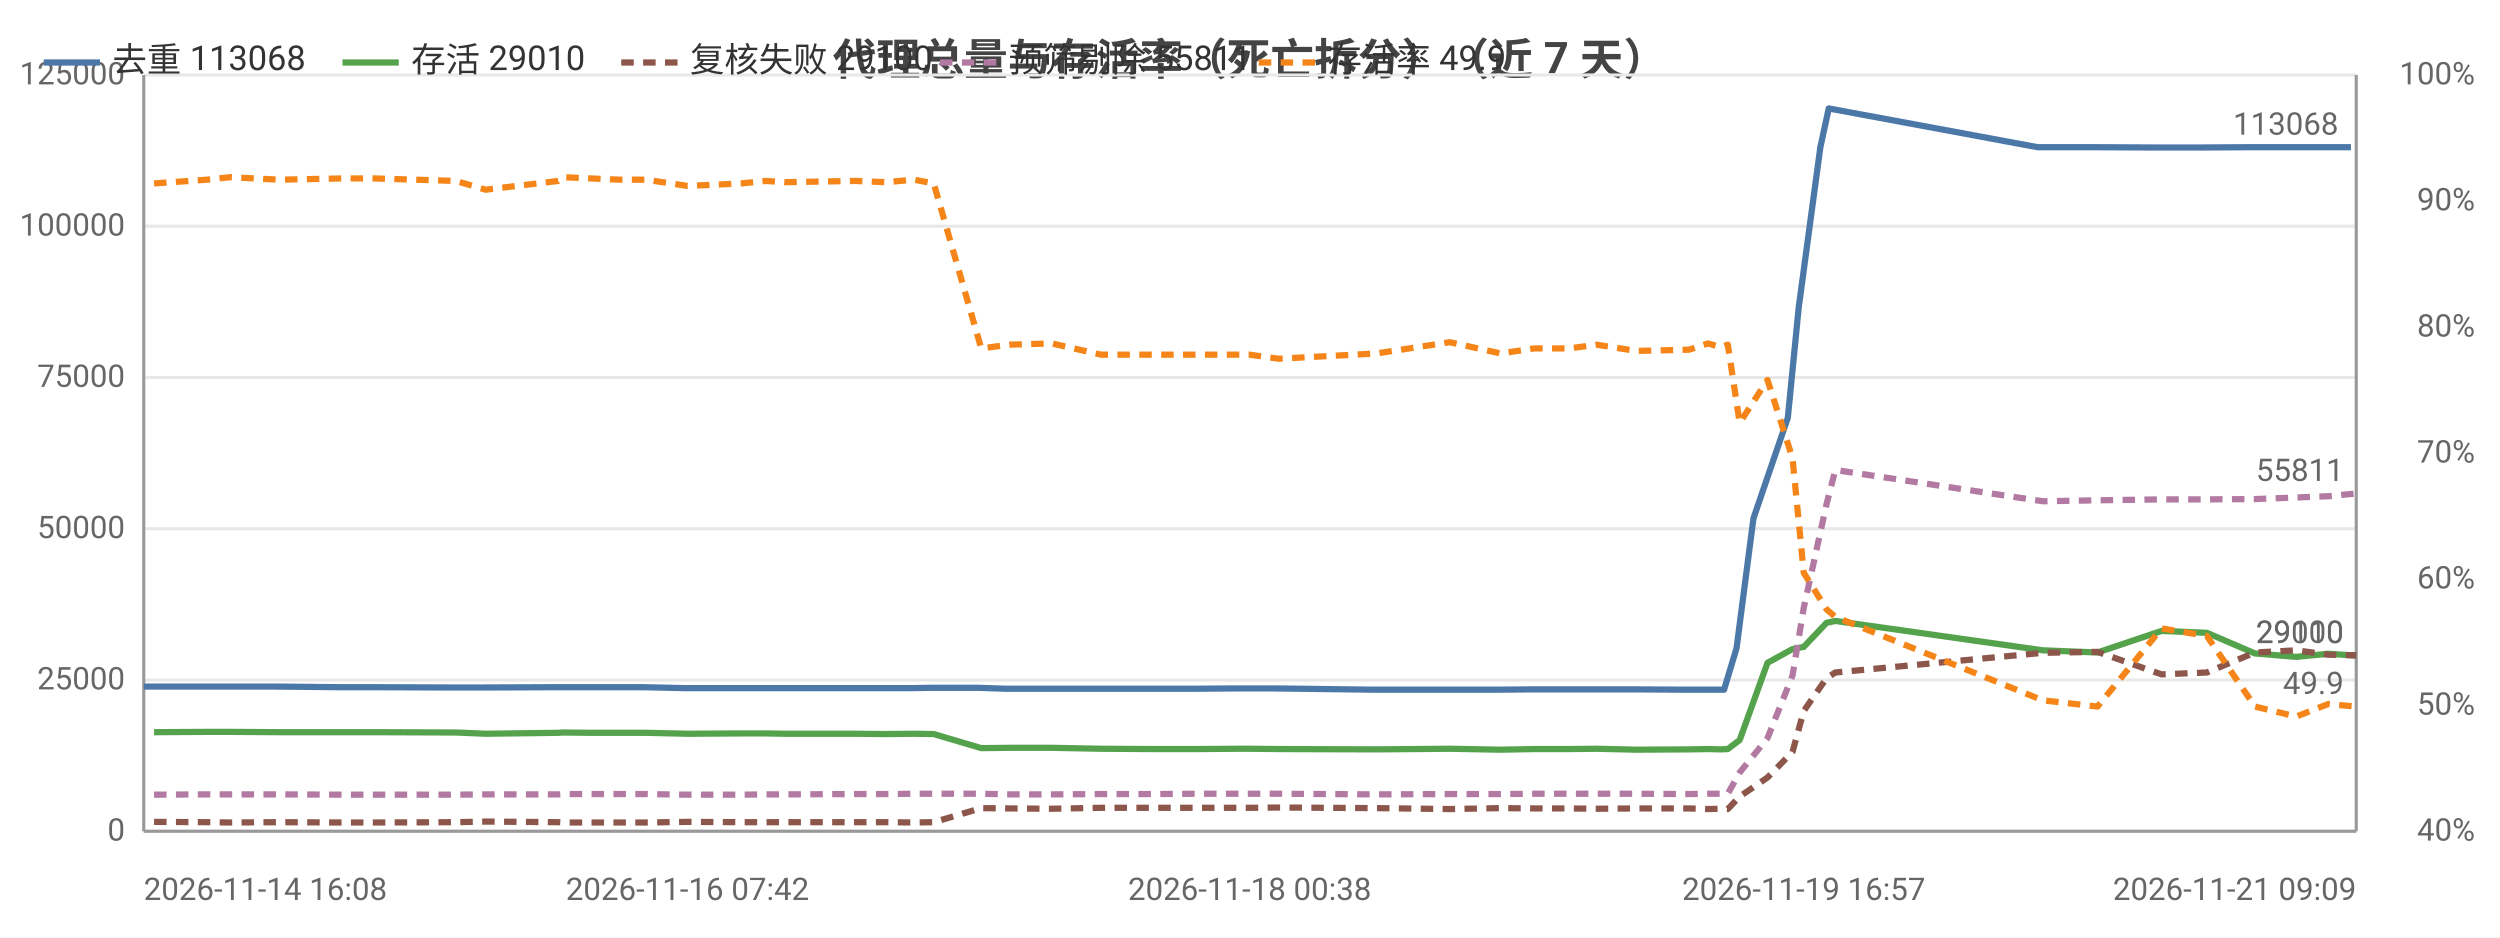
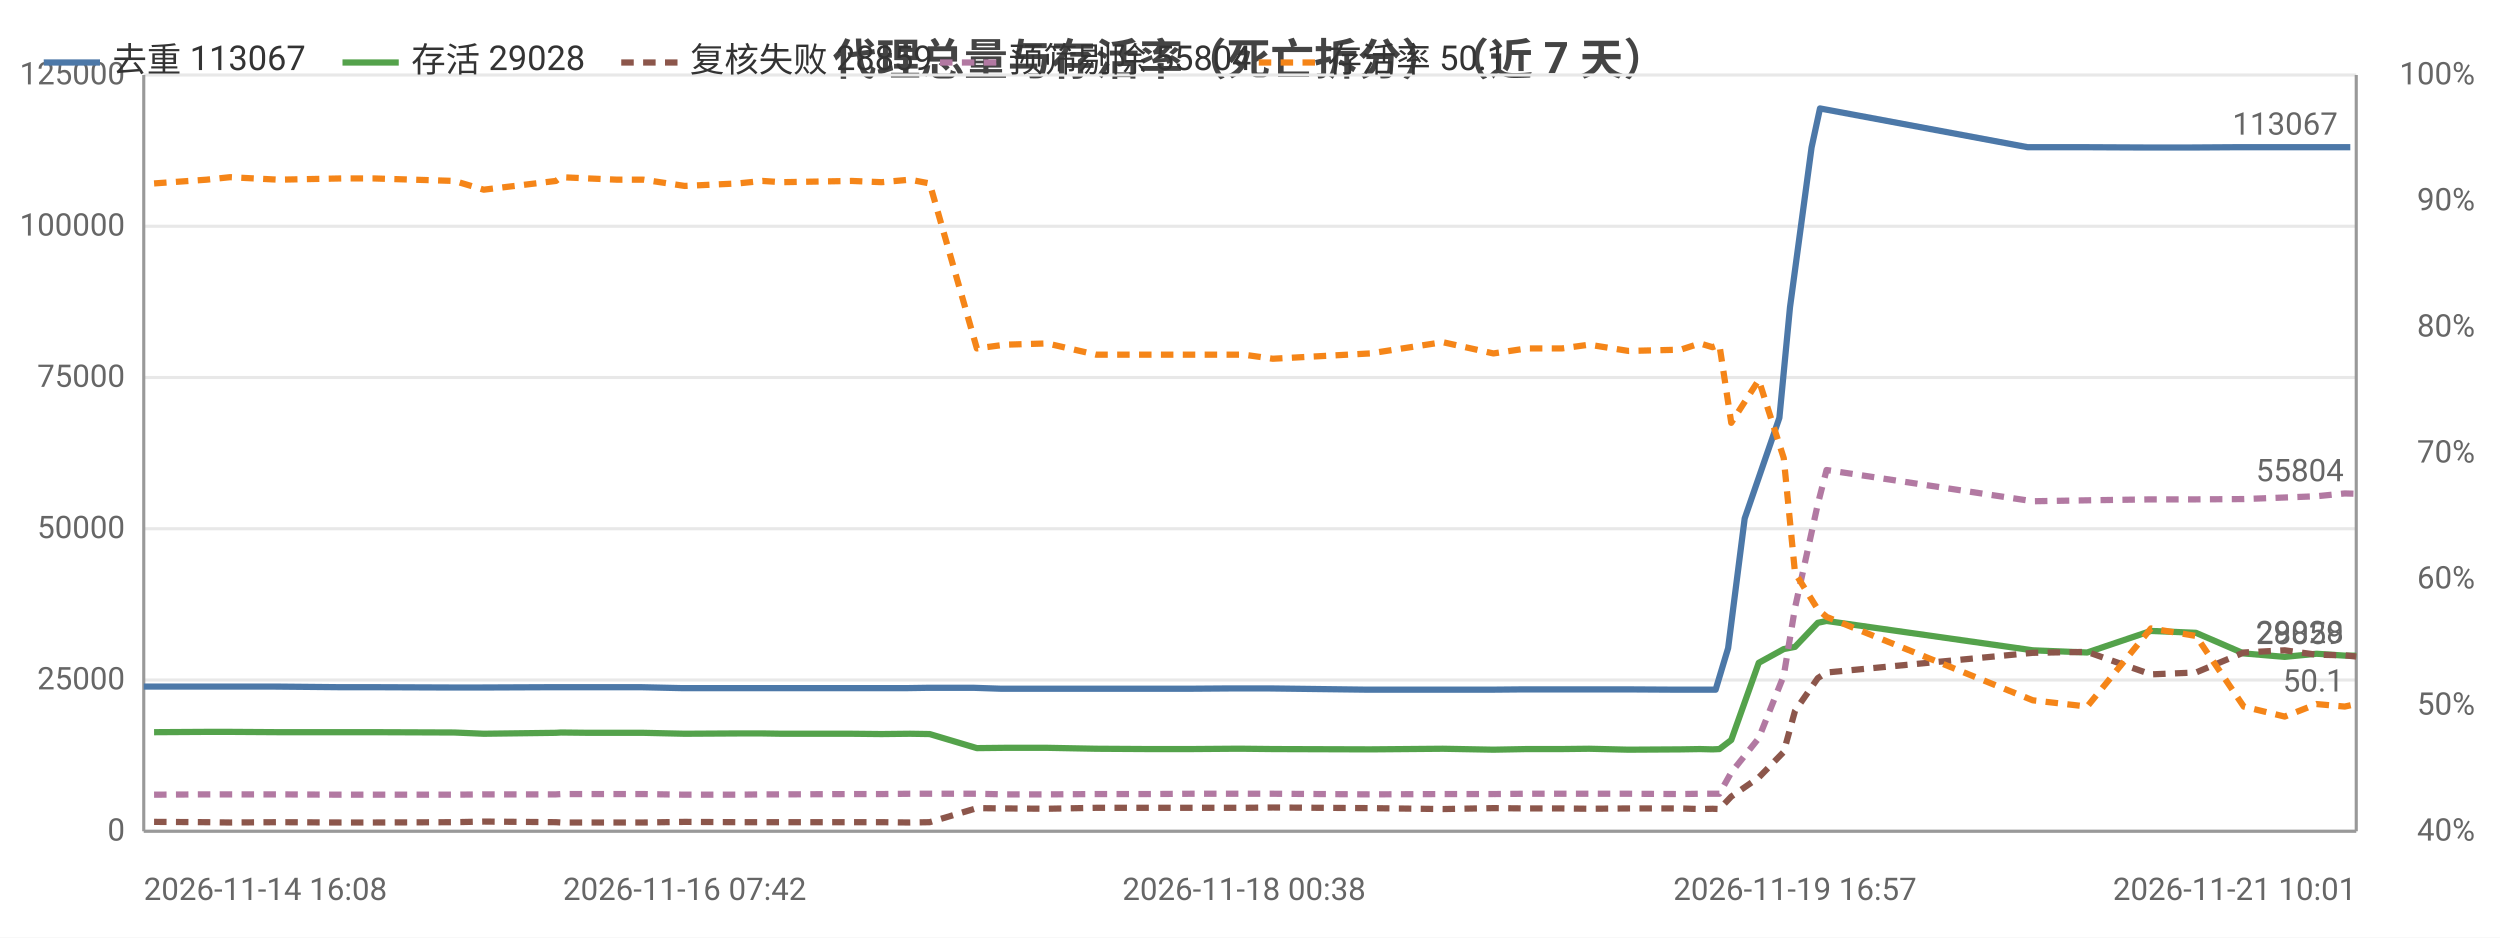
<svg xmlns="http://www.w3.org/2000/svg" width="800" height="300" viewBox="0 0 800 300">
  <rect width="800" height="300" fill="#ffffff" />
  <style>text{font-family:system-ui,-apple-system,'Segoe UI',Roboto,'PingFang SC','Microsoft YaHei','Noto Sans CJK SC',sans-serif}.g{stroke:#e8e8e8;stroke-width:1}.a{stroke:#999;stroke-width:1}.t{font-size:10px;fill:#666}.m{font-size:10px;text-anchor:middle;fill:#666}.e{font-size:10px;text-anchor:end;fill:#666}.l{font-size:11px;fill:#333}.tt{font-size:14px;font-weight:600;text-anchor:middle;fill:#444}.em{font-size:13px;text-anchor:middle;fill:#999}</style>
  <text class="tt" x="400.0" y="24">代理总量与存活率（死亡拆分）（近 7 天）</text>
  <line class="g" x1="46" y1="266" x2="754" y2="266" />
  <text class="e" x="40" y="269">0</text>
  <line class="g" x1="46" y1="217.6" x2="754" y2="217.6" />
  <text class="e" x="40" y="220.6">25000</text>
  <line class="g" x1="46" y1="169.2" x2="754" y2="169.2" />
  <text class="e" x="40" y="172.2">50000</text>
  <line class="g" x1="46" y1="120.8" x2="754" y2="120.8" />
  <text class="e" x="40" y="123.8">75000</text>
  <line class="g" x1="46" y1="72.4" x2="754" y2="72.4" />
  <text class="e" x="40" y="75.4">100000</text>
  <line class="g" x1="46" y1="24" x2="754" y2="24" />
  <text class="e" x="40" y="27">125000</text>
  <text class="e" x="792" y="269">40%</text>
  <text class="e" x="792" y="228.7">50%</text>
  <text class="e" x="792" y="188.3">60%</text>
  <text class="e" x="792" y="148">70%</text>
  <text class="e" x="792" y="107.7">80%</text>
  <text class="e" x="792" y="67.3">90%</text>
  <text class="e" x="792" y="27">100%</text>
  <line class="a" x1="754" y1="24" x2="754" y2="266" />
  <line class="a" x1="46" y1="24" x2="46" y2="266" />
  <line class="a" x1="46" y1="266" x2="754" y2="266" />
-   <polyline fill="none" stroke="#4c78a8" stroke-width="2" stroke-linejoin="round" points="46,219.7 47.6,219.7 64.5,219.7 72.3,219.7 88.0,219.7 108.7,219.9 119.2,219.9 144.8,220.0 154.4,220.0 177.6,219.9 179.3,219.9 188.1,219.9 197.4,219.9 205.8,219.9 219.0,220.2 236.1,220.2 244.0,220.2 250.3,220.2 272.7,220.2 282.5,220.2 291.6,220.2 298.0,220.1 313.1,220.1 321.9,220.4 335.6,220.4 351.3,220.4 367.9,220.4 382.0,220.4 395.2,220.3 399.1,220.3 408.3,220.3 439.7,220.7 463.0,220.7 479.1,220.7 490.0,220.6 501.5,220.6 510.0,220.6 522.7,220.6 539.5,220.7 545.8,220.7 549.7,220.7 551.7,220.7 555.7,207.4 561.1,165.9 572.1,133.7 575.6,98.3 582.5,47.2 585.2,34.7 652.0,47.1 669.5,47.1 689.8,47.2 704.5,47.2 719.8,47.1 732.9,47.1 743.1,47.1 752.3,47.1" />
+   <polyline fill="none" stroke="#4c78a8" stroke-width="2" stroke-linejoin="round" points="46,219.7 47.6,219.7 64.4,219.7 72.2,219.7 87.8,219.7 108.4,219.9 118.8,219.9 144.3,220.0 153.8,220.0 176.9,219.9 178.6,219.9 187.4,219.9 196.6,219.9 205.0,219.9 218.1,220.2 235.1,220.2 242.9,220.2 249.2,220.2 271.5,220.2 281.2,220.2 290.3,220.2 296.6,220.1 311.7,220.1 320.5,220.4 334.1,220.4 349.7,220.4 366.2,220.4 380.2,220.4 393.3,220.3 397.2,220.3 406.4,220.3 437.7,220.7 460.8,220.7 476.8,220.7 487.7,220.6 499.1,220.6 507.6,220.6 520.2,220.6 536.9,220.7 543.1,220.7 547.1,220.7 549.0,220.7 553.0,207.4 558.3,165.9 569.4,133.7 572.8,98.3 579.7,47.2 582.4,34.7 648.8,47.1 666.2,47.1 686.4,47.2 701.1,47.2 716.2,47.1 729.3,47.1 739.4,47.1 748.6,47.1 752.1,47.1" />
  <circle cx="46" cy="219.7" r="4" fill="transparent" />
-   <circle cx="72.3" cy="219.7" r="4" fill="transparent" />
-   <circle cx="119.2" cy="219.9" r="4" fill="transparent" />
-   <circle cx="177.6" cy="219.9" r="4" fill="transparent" />
-   <circle cx="197.4" cy="219.9" r="4" fill="transparent" />
-   <circle cx="219.0" cy="220.2" r="4" fill="transparent" />
-   <circle cx="250.3" cy="220.2" r="4" fill="transparent" />
-   <circle cx="291.6" cy="220.2" r="4" fill="transparent" />
-   <circle cx="321.9" cy="220.4" r="4" fill="transparent" />
-   <circle cx="367.9" cy="220.4" r="4" fill="transparent" />
-   <circle cx="399.1" cy="220.3" r="4" fill="transparent" />
-   <circle cx="463.0" cy="220.7" r="4" fill="transparent" />
-   <circle cx="501.5" cy="220.6" r="4" fill="transparent" />
-   <circle cx="539.5" cy="220.7" r="4" fill="transparent" />
-   <circle cx="551.7" cy="220.7" r="4" fill="transparent" />
-   <circle cx="561.1" cy="165.9" r="4" fill="transparent" />
-   <circle cx="582.5" cy="47.2" r="4" fill="transparent" />
-   <circle cx="669.5" cy="47.1" r="4" fill="transparent" />
-   <circle cx="719.8" cy="47.1" r="4" fill="transparent" />
-   <circle cx="752.3" cy="47.1" r="4" fill="transparent" />
-   <text class="t" x="748.3" y="43.1" text-anchor="end" fill="#4c78a8">113068</text>
-   <polyline fill="none" stroke="#54a24b" stroke-width="2" stroke-linejoin="round" points="49.3,234.3 66.2,234.2 73.7,234.2 89.4,234.3 109.5,234.3 120.0,234.3 145.9,234.4 155.4,234.8 178.6,234.5 180.2,234.4 189.1,234.5 198.3,234.5 206.7,234.5 220.0,234.8 237.2,234.7 245.1,234.7 251.3,234.8 273.8,234.8 283.4,234.9 292.5,234.8 298.8,234.9 314.0,239.4 323.0,239.3 336.6,239.3 352.4,239.6 369.0,239.7 383.0,239.7 396.0,239.6 399.9,239.6 409.2,239.7 440.5,239.8 463.9,239.6 480.2,239.9 490.9,239.7 502.2,239.7 510.9,239.6 523.6,239.9 540.5,239.8 546.6,239.7 550.6,239.8 552.9,239.7 556.7,236.8 565.6,212.1 573.6,207.7 577.2,207.0 584.5,199.3 587.3,198.7 653.7,208.1 671.2,208.8 691.7,201.9 706.2,202.5 721.6,209.1 734.8,210.2 745.0,209.2 754,209.8" />
+   <circle cx="72.2" cy="219.7" r="4" fill="transparent" />
+   <circle cx="118.8" cy="219.9" r="4" fill="transparent" />
+   <circle cx="176.9" cy="219.9" r="4" fill="transparent" />
+   <circle cx="196.6" cy="219.9" r="4" fill="transparent" />
+   <circle cx="235.1" cy="220.2" r="4" fill="transparent" />
+   <circle cx="271.5" cy="220.2" r="4" fill="transparent" />
+   <circle cx="296.6" cy="220.1" r="4" fill="transparent" />
+   <circle cx="334.1" cy="220.4" r="4" fill="transparent" />
+   <circle cx="380.2" cy="220.4" r="4" fill="transparent" />
+   <circle cx="397.2" cy="220.3" r="4" fill="transparent" />
+   <circle cx="460.8" cy="220.7" r="4" fill="transparent" />
+   <circle cx="499.1" cy="220.6" r="4" fill="transparent" />
+   <circle cx="536.9" cy="220.7" r="4" fill="transparent" />
+   <circle cx="549.0" cy="220.7" r="4" fill="transparent" />
+   <circle cx="569.4" cy="133.7" r="4" fill="transparent" />
+   <circle cx="582.4" cy="34.7" r="4" fill="transparent" />
+   <circle cx="686.4" cy="47.2" r="4" fill="transparent" />
+   <circle cx="729.3" cy="47.1" r="4" fill="transparent" />
+   <circle cx="752.1" cy="47.1" r="4" fill="transparent" />
+   <text class="t" x="748.1" y="43.1" text-anchor="end" fill="#4c78a8">113067</text>
+   <polyline fill="none" stroke="#54a24b" stroke-width="2" stroke-linejoin="round" points="49.3,234.3 66.1,234.2 73.6,234.2 89.1,234.3 109.2,234.3 119.6,234.3 145.4,234.4 154.8,234.8 177.9,234.5 179.5,234.4 188.3,234.5 197.5,234.5 205.9,234.5 219.1,234.8 236.1,234.7 244.0,234.7 250.2,234.8 272.6,234.8 282.1,234.9 291.2,234.8 297.5,234.9 312.6,239.4 321.6,239.3 335.1,239.3 350.8,239.6 367.3,239.7 381.2,239.7 394.2,239.6 398.1,239.6 407.3,239.7 438.4,239.8 461.7,239.6 477.9,239.9 488.5,239.7 499.8,239.7 508.5,239.6 521.1,239.9 537.8,239.8 544.0,239.7 548.0,239.8 550.2,239.7 554.0,236.8 562.8,212.1 570.8,207.7 574.4,207.0 581.7,199.3 584.5,198.7 650.5,208.1 667.9,208.8 688.3,201.9 702.7,202.5 718.0,209.1 731.1,210.2 741.3,209.2 750.3,209.8 754,209.8" />
  <circle cx="49.3" cy="234.3" r="4" fill="transparent" />
-   <circle cx="89.4" cy="234.3" r="4" fill="transparent" />
-   <circle cx="145.9" cy="234.4" r="4" fill="transparent" />
-   <circle cx="180.2" cy="234.4" r="4" fill="transparent" />
-   <circle cx="198.3" cy="234.5" r="4" fill="transparent" />
-   <circle cx="237.2" cy="234.7" r="4" fill="transparent" />
-   <circle cx="273.8" cy="234.8" r="4" fill="transparent" />
-   <circle cx="298.8" cy="234.9" r="4" fill="transparent" />
-   <circle cx="336.6" cy="239.3" r="4" fill="transparent" />
-   <circle cx="383.0" cy="239.7" r="4" fill="transparent" />
-   <circle cx="399.9" cy="239.6" r="4" fill="transparent" />
-   <circle cx="463.9" cy="239.6" r="4" fill="transparent" />
-   <circle cx="502.2" cy="239.7" r="4" fill="transparent" />
-   <circle cx="540.5" cy="239.8" r="4" fill="transparent" />
-   <circle cx="552.9" cy="239.7" r="4" fill="transparent" />
-   <circle cx="573.6" cy="207.7" r="4" fill="transparent" />
-   <circle cx="584.5" cy="199.3" r="4" fill="transparent" />
-   <circle cx="671.2" cy="208.8" r="4" fill="transparent" />
-   <circle cx="721.6" cy="209.1" r="4" fill="transparent" />
+   <circle cx="89.1" cy="234.3" r="4" fill="transparent" />
+   <circle cx="145.4" cy="234.4" r="4" fill="transparent" />
+   <circle cx="179.5" cy="234.4" r="4" fill="transparent" />
+   <circle cx="205.9" cy="234.5" r="4" fill="transparent" />
+   <circle cx="236.1" cy="234.7" r="4" fill="transparent" />
+   <circle cx="272.6" cy="234.8" r="4" fill="transparent" />
+   <circle cx="297.5" cy="234.9" r="4" fill="transparent" />
+   <circle cx="335.1" cy="239.3" r="4" fill="transparent" />
+   <circle cx="381.2" cy="239.7" r="4" fill="transparent" />
+   <circle cx="407.3" cy="239.7" r="4" fill="transparent" />
+   <circle cx="477.9" cy="239.9" r="4" fill="transparent" />
+   <circle cx="508.5" cy="239.6" r="4" fill="transparent" />
+   <circle cx="544.0" cy="239.7" r="4" fill="transparent" />
+   <circle cx="554.0" cy="236.8" r="4" fill="transparent" />
+   <circle cx="570.8" cy="207.7" r="4" fill="transparent" />
+   <circle cx="584.5" cy="198.7" r="4" fill="transparent" />
+   <circle cx="688.3" cy="201.9" r="4" fill="transparent" />
+   <circle cx="731.1" cy="210.2" r="4" fill="transparent" />
  <circle cx="754" cy="209.8" r="4" fill="transparent" />
-   <text class="t" x="750" y="205.8" text-anchor="end" fill="#54a24b">29010</text>
-   <polyline fill="none" stroke="#8c564b" stroke-width="2" stroke-dasharray="4,3" stroke-linejoin="round" points="49.3,263.0 66.2,263.1 73.7,263.2 89.4,263.1 109.5,263.2 120.0,263.2 145.9,263.1 155.4,262.9 178.6,263.1 180.2,263.2 189.1,263.2 198.3,263.2 206.7,263.2 220.0,263.0 237.2,263.1 245.1,263.1 251.3,263.1 273.8,263.1 283.4,263.1 292.5,263.2 298.8,263.1 314.0,258.6 323.0,258.7 336.6,258.8 352.4,258.5 369.0,258.5 383.0,258.5 396.0,258.5 399.9,258.5 409.2,258.4 440.5,258.6 463.9,258.9 480.2,258.6 490.9,258.7 502.2,258.7 510.9,258.8 523.6,258.7 540.5,258.7 546.6,258.9 550.6,258.8 552.9,258.9 556.7,254.9 565.6,248.8 573.6,240.6 577.2,227.5 584.5,217.0 587.3,215.2 653.7,208.9 671.2,208.6 691.7,215.8 706.2,215.2 721.6,208.8 734.8,208.1 745.0,209.5 754,209.7" />
+   <text class="t" x="750" y="205.8" text-anchor="end" fill="#54a24b">29028</text>
+   <polyline fill="none" stroke="#8c564b" stroke-width="2" stroke-dasharray="4,3" stroke-linejoin="round" points="49.3,263.0 66.1,263.1 73.6,263.2 89.1,263.1 109.2,263.2 119.6,263.2 145.4,263.1 154.8,262.9 177.9,263.1 179.5,263.2 188.3,263.2 197.5,263.2 205.9,263.2 219.1,263.0 236.1,263.1 244.0,263.1 250.2,263.1 272.6,263.1 282.1,263.1 291.2,263.2 297.5,263.1 312.6,258.6 321.6,258.7 335.1,258.8 350.8,258.5 367.3,258.5 381.2,258.5 394.2,258.5 398.1,258.5 407.3,258.4 438.4,258.6 461.7,258.9 477.9,258.6 488.5,258.7 499.8,258.7 508.5,258.8 521.1,258.7 537.8,258.7 544.0,258.9 548.0,258.8 550.2,258.9 554.0,254.9 562.8,248.8 570.8,240.6 574.4,227.5 581.7,217.0 584.5,215.2 650.5,208.9 667.9,208.6 688.3,215.8 702.7,215.2 718.0,208.8 731.1,208.1 741.3,209.5 750.3,209.7 754,210.1" />
  <circle cx="49.3" cy="263.0" r="4" fill="transparent" />
-   <circle cx="89.4" cy="263.1" r="4" fill="transparent" />
-   <circle cx="145.9" cy="263.1" r="4" fill="transparent" />
-   <circle cx="180.2" cy="263.2" r="4" fill="transparent" />
-   <circle cx="198.3" cy="263.2" r="4" fill="transparent" />
-   <circle cx="237.2" cy="263.1" r="4" fill="transparent" />
-   <circle cx="273.8" cy="263.1" r="4" fill="transparent" />
-   <circle cx="298.8" cy="263.1" r="4" fill="transparent" />
-   <circle cx="336.6" cy="258.8" r="4" fill="transparent" />
-   <circle cx="383.0" cy="258.5" r="4" fill="transparent" />
-   <circle cx="399.9" cy="258.5" r="4" fill="transparent" />
-   <circle cx="463.9" cy="258.9" r="4" fill="transparent" />
-   <circle cx="502.2" cy="258.7" r="4" fill="transparent" />
-   <circle cx="540.5" cy="258.7" r="4" fill="transparent" />
-   <circle cx="552.9" cy="258.9" r="4" fill="transparent" />
-   <circle cx="573.6" cy="240.6" r="4" fill="transparent" />
-   <circle cx="584.5" cy="217.0" r="4" fill="transparent" />
-   <circle cx="671.2" cy="208.6" r="4" fill="transparent" />
-   <circle cx="721.6" cy="208.8" r="4" fill="transparent" />
-   <circle cx="754" cy="209.7" r="4" fill="transparent" />
-   <text class="t" x="750" y="205.7" text-anchor="end" fill="#8c564b">29100</text>
-   <polyline fill="none" stroke="#b279a2" stroke-width="2" stroke-dasharray="4,3" stroke-linejoin="round" points="49.3,254.3 66.2,254.2 73.7,254.2 89.4,254.2 109.5,254.3 120.0,254.3 145.9,254.3 155.4,254.2 178.6,254.2 180.2,254.1 189.1,254.1 198.3,254.1 206.7,254.1 220.0,254.3 237.2,254.3 245.1,254.2 251.3,254.2 273.8,254.1 283.4,254.1 292.5,254.0 298.8,254.0 314.0,254.0 323.0,254.2 336.6,254.2 352.4,254.1 369.0,254.1 383.0,254.0 396.0,254.0 399.9,254.0 409.2,254.0 440.5,254.2 463.9,254.1 480.2,254.1 490.9,254.0 502.2,254.0 510.9,254.0 523.6,254.0 540.5,254.1 546.6,254.0 550.6,254.0 552.9,254.0 556.7,247.2 565.6,236.2 573.6,216.2 577.2,194.5 584.5,161.3 587.3,150.4 653.7,160.4 671.2,160.1 691.7,159.8 706.2,159.8 721.6,159.7 734.8,159.2 745.0,158.8 754,157.9" />
+   <circle cx="89.1" cy="263.1" r="4" fill="transparent" />
+   <circle cx="145.4" cy="263.1" r="4" fill="transparent" />
+   <circle cx="179.5" cy="263.2" r="4" fill="transparent" />
+   <circle cx="205.9" cy="263.2" r="4" fill="transparent" />
+   <circle cx="236.1" cy="263.1" r="4" fill="transparent" />
+   <circle cx="272.6" cy="263.1" r="4" fill="transparent" />
+   <circle cx="297.5" cy="263.1" r="4" fill="transparent" />
+   <circle cx="335.1" cy="258.8" r="4" fill="transparent" />
+   <circle cx="381.2" cy="258.5" r="4" fill="transparent" />
+   <circle cx="407.3" cy="258.4" r="4" fill="transparent" />
+   <circle cx="477.9" cy="258.6" r="4" fill="transparent" />
+   <circle cx="508.5" cy="258.8" r="4" fill="transparent" />
+   <circle cx="544.0" cy="258.9" r="4" fill="transparent" />
+   <circle cx="554.0" cy="254.9" r="4" fill="transparent" />
+   <circle cx="570.8" cy="240.6" r="4" fill="transparent" />
+   <circle cx="584.5" cy="215.2" r="4" fill="transparent" />
+   <circle cx="688.3" cy="215.8" r="4" fill="transparent" />
+   <circle cx="731.1" cy="208.1" r="4" fill="transparent" />
+   <circle cx="754" cy="210.1" r="4" fill="transparent" />
+   <text class="t" x="750" y="206.1" text-anchor="end" fill="#8c564b">28859</text>
+   <polyline fill="none" stroke="#b279a2" stroke-width="2" stroke-dasharray="4,3" stroke-linejoin="round" points="49.3,254.3 66.1,254.2 73.6,254.2 89.1,254.2 109.2,254.3 119.6,254.3 145.4,254.3 154.8,254.2 177.9,254.2 179.5,254.1 188.3,254.1 197.5,254.1 205.9,254.1 219.1,254.3 236.1,254.3 244.0,254.2 250.2,254.2 272.6,254.1 282.1,254.1 291.2,254.0 297.5,254.0 312.6,254.0 321.6,254.2 335.1,254.2 350.8,254.1 367.3,254.1 381.2,254.0 394.2,254.0 398.1,254.0 407.3,254.0 438.4,254.2 461.7,254.1 477.9,254.1 488.5,254.0 499.8,254.0 508.5,254.0 521.1,254.0 537.8,254.1 544.0,254.0 548.0,254.0 550.2,254.0 554.0,247.2 562.8,236.2 570.8,216.2 574.4,194.5 581.7,161.3 584.5,150.4 650.5,160.4 667.9,160.1 688.3,159.8 702.7,159.8 718.0,159.7 731.1,159.2 741.3,158.8 750.3,157.9 754,158.0" />
  <circle cx="49.3" cy="254.3" r="4" fill="transparent" />
-   <circle cx="89.4" cy="254.2" r="4" fill="transparent" />
-   <circle cx="145.9" cy="254.3" r="4" fill="transparent" />
-   <circle cx="180.2" cy="254.1" r="4" fill="transparent" />
-   <circle cx="198.3" cy="254.1" r="4" fill="transparent" />
-   <circle cx="237.2" cy="254.3" r="4" fill="transparent" />
-   <circle cx="273.8" cy="254.1" r="4" fill="transparent" />
-   <circle cx="298.8" cy="254.0" r="4" fill="transparent" />
-   <circle cx="336.6" cy="254.2" r="4" fill="transparent" />
-   <circle cx="383.0" cy="254.0" r="4" fill="transparent" />
-   <circle cx="399.9" cy="254.0" r="4" fill="transparent" />
-   <circle cx="463.9" cy="254.1" r="4" fill="transparent" />
-   <circle cx="502.2" cy="254.0" r="4" fill="transparent" />
-   <circle cx="540.5" cy="254.1" r="4" fill="transparent" />
-   <circle cx="552.9" cy="254.0" r="4" fill="transparent" />
-   <circle cx="573.6" cy="216.2" r="4" fill="transparent" />
-   <circle cx="584.5" cy="161.3" r="4" fill="transparent" />
-   <circle cx="671.2" cy="160.1" r="4" fill="transparent" />
-   <circle cx="721.6" cy="159.7" r="4" fill="transparent" />
-   <circle cx="754" cy="157.9" r="4" fill="transparent" />
-   <text class="t" x="750" y="153.9" text-anchor="end" fill="#b279a2">55811</text>
-   <polyline fill="none" stroke="#f58518" stroke-width="2" stroke-dasharray="4,3" stroke-linejoin="round" points="49.3,58.7 66.2,57.5 73.7,56.7 89.4,57.5 109.5,57.1 120.0,57.1 145.9,57.9 155.4,60.7 178.6,57.9 180.2,56.7 189.1,57.1 198.3,57.5 206.7,57.5 220.0,59.5 237.2,58.7 245.1,57.9 251.3,58.3 273.8,57.9 283.4,58.3 292.5,57.5 298.8,58.7 314.0,111.5 323.0,110.3 336.6,109.9 352.4,113.5 369.0,113.5 383.0,113.5 396.0,113.5 399.9,113.5 409.2,114.8 440.5,113.1 463.9,109.5 480.2,113.1 490.9,111.5 502.2,111.5 510.9,110.3 523.6,112.3 540.5,111.9 546.6,109.9 550.6,111.1 552.9,110.3 556.7,135.3 565.6,121.6 573.6,146.6 577.2,183.3 584.5,195.0 587.3,197.4 653.7,224.1 671.2,226.1 691.7,201.1 706.2,203.5 721.6,226.1 734.8,229.3 745.0,225.3 754,226.1" />
+   <circle cx="89.1" cy="254.2" r="4" fill="transparent" />
+   <circle cx="145.4" cy="254.3" r="4" fill="transparent" />
+   <circle cx="179.5" cy="254.1" r="4" fill="transparent" />
+   <circle cx="205.9" cy="254.1" r="4" fill="transparent" />
+   <circle cx="236.1" cy="254.3" r="4" fill="transparent" />
+   <circle cx="272.6" cy="254.1" r="4" fill="transparent" />
+   <circle cx="297.5" cy="254.0" r="4" fill="transparent" />
+   <circle cx="335.1" cy="254.2" r="4" fill="transparent" />
+   <circle cx="381.2" cy="254.0" r="4" fill="transparent" />
+   <circle cx="407.3" cy="254.0" r="4" fill="transparent" />
+   <circle cx="477.9" cy="254.1" r="4" fill="transparent" />
+   <circle cx="508.5" cy="254.0" r="4" fill="transparent" />
+   <circle cx="544.0" cy="254.0" r="4" fill="transparent" />
+   <circle cx="554.0" cy="247.2" r="4" fill="transparent" />
+   <circle cx="570.8" cy="216.2" r="4" fill="transparent" />
+   <circle cx="584.5" cy="150.4" r="4" fill="transparent" />
+   <circle cx="688.3" cy="159.8" r="4" fill="transparent" />
+   <circle cx="731.1" cy="159.2" r="4" fill="transparent" />
+   <circle cx="754" cy="158.0" r="4" fill="transparent" />
+   <text class="t" x="750" y="154.0" text-anchor="end" fill="#b279a2">55804</text>
+   <polyline fill="none" stroke="#f58518" stroke-width="2" stroke-dasharray="4,3" stroke-linejoin="round" points="49.3,58.7 66.1,57.5 73.6,56.7 89.1,57.5 109.2,57.1 119.6,57.1 145.4,57.9 154.8,60.7 177.9,57.9 179.5,56.7 188.3,57.1 197.5,57.5 205.9,57.5 219.1,59.5 236.1,58.7 244.0,57.9 250.2,58.3 272.6,57.9 282.1,58.3 291.2,57.5 297.5,58.7 312.6,111.5 321.6,110.3 335.1,109.9 350.8,113.5 367.3,113.5 381.2,113.5 394.2,113.5 398.1,113.5 407.3,114.8 438.4,113.1 461.7,109.5 477.9,113.1 488.5,111.5 499.8,111.5 508.5,110.3 521.1,112.3 537.8,111.9 544.0,109.9 548.0,111.1 550.2,110.3 554.0,135.3 562.8,121.6 570.8,146.6 574.4,183.3 581.7,195.0 584.5,197.4 650.5,224.1 667.9,226.1 688.3,201.1 702.7,203.5 718.0,226.1 731.1,229.3 741.3,225.3 750.3,226.1 754,225.3" />
  <circle cx="49.3" cy="58.7" r="4" fill="transparent" />
-   <circle cx="89.4" cy="57.5" r="4" fill="transparent" />
-   <circle cx="145.9" cy="57.9" r="4" fill="transparent" />
-   <circle cx="180.2" cy="56.7" r="4" fill="transparent" />
-   <circle cx="198.3" cy="57.5" r="4" fill="transparent" />
-   <circle cx="237.2" cy="58.7" r="4" fill="transparent" />
-   <circle cx="273.8" cy="57.9" r="4" fill="transparent" />
-   <circle cx="298.8" cy="58.7" r="4" fill="transparent" />
-   <circle cx="336.6" cy="109.9" r="4" fill="transparent" />
-   <circle cx="383.0" cy="113.5" r="4" fill="transparent" />
-   <circle cx="399.9" cy="113.5" r="4" fill="transparent" />
-   <circle cx="463.9" cy="109.5" r="4" fill="transparent" />
-   <circle cx="502.2" cy="111.5" r="4" fill="transparent" />
-   <circle cx="540.5" cy="111.9" r="4" fill="transparent" />
-   <circle cx="552.9" cy="110.3" r="4" fill="transparent" />
-   <circle cx="573.6" cy="146.6" r="4" fill="transparent" />
-   <circle cx="584.5" cy="195.0" r="4" fill="transparent" />
-   <circle cx="671.2" cy="226.1" r="4" fill="transparent" />
-   <circle cx="721.6" cy="226.1" r="4" fill="transparent" />
-   <circle cx="754" cy="226.1" r="4" fill="transparent" />
-   <text class="t" x="750" y="222.1" text-anchor="end" fill="#f58518">49.9</text>
+   <circle cx="89.1" cy="57.5" r="4" fill="transparent" />
+   <circle cx="145.4" cy="57.9" r="4" fill="transparent" />
+   <circle cx="179.5" cy="56.7" r="4" fill="transparent" />
+   <circle cx="205.9" cy="57.5" r="4" fill="transparent" />
+   <circle cx="236.1" cy="58.7" r="4" fill="transparent" />
+   <circle cx="272.6" cy="57.9" r="4" fill="transparent" />
+   <circle cx="297.5" cy="58.7" r="4" fill="transparent" />
+   <circle cx="335.1" cy="109.9" r="4" fill="transparent" />
+   <circle cx="381.2" cy="113.5" r="4" fill="transparent" />
+   <circle cx="407.3" cy="114.8" r="4" fill="transparent" />
+   <circle cx="477.9" cy="113.1" r="4" fill="transparent" />
+   <circle cx="508.5" cy="110.3" r="4" fill="transparent" />
+   <circle cx="544.0" cy="109.9" r="4" fill="transparent" />
+   <circle cx="554.0" cy="135.3" r="4" fill="transparent" />
+   <circle cx="570.8" cy="146.6" r="4" fill="transparent" />
+   <circle cx="584.5" cy="197.4" r="4" fill="transparent" />
+   <circle cx="688.3" cy="201.1" r="4" fill="transparent" />
+   <circle cx="731.1" cy="229.3" r="4" fill="transparent" />
+   <circle cx="754" cy="225.3" r="4" fill="transparent" />
+   <text class="t" x="750" y="221.3" text-anchor="end" fill="#f58518">50.1</text>
  <text class="t" x="46" y="288">2026-11-14 16:08</text>
-   <text class="m" x="220.0" y="288">2026-11-16 07:42</text>
-   <text class="m" x="399.9" y="288">2026-11-18 00:38</text>
-   <text class="m" x="577.2" y="288">2026-11-19 16:57</text>
-   <text class="e" x="754" y="288">2026-11-21 09:09</text>
+   <text class="m" x="219.1" y="288">2026-11-16 07:42</text>
+   <text class="m" x="398.1" y="288">2026-11-18 00:38</text>
+   <text class="m" x="574.4" y="288">2026-11-19 16:57</text>
+   <text class="e" x="754" y="288">2026-11-21 10:01</text>
  <line x1="14.0" y1="20" x2="32.0" y2="20" stroke="#4c78a8" stroke-width="2" />
-   <text class="l" x="36.0" y="23">去重 113068</text>
+   <text class="l" x="36.0" y="23">去重 113067</text>
  <line x1="109.6" y1="20" x2="127.6" y2="20" stroke="#54a24b" stroke-width="2" />
-   <text class="l" x="131.6" y="23">存活 29010</text>
+   <text class="l" x="131.6" y="23">存活 29028</text>
  <line x1="198.8" y1="20" x2="216.8" y2="20" stroke="#8c564b" stroke-width="2" stroke-dasharray="4,3" />
-   <text class="l" x="220.8" y="23">复核失败 29100</text>
+   <text class="l" x="220.8" y="23">复核失败 28859</text>
  <line x1="300.8" y1="20" x2="318.8" y2="20" stroke="#b279a2" stroke-width="2" stroke-dasharray="4,3" />
-   <text class="l" x="322.8" y="23">预筛剔除 55811</text>
+   <text class="l" x="322.8" y="23">预筛剔除 55804</text>
  <line x1="402.8" y1="20" x2="420.8" y2="20" stroke="#f58518" stroke-width="2" stroke-dasharray="4,3" />
-   <text class="l" x="424.8" y="23">存活率 49.9</text>
+   <text class="l" x="424.8" y="23">存活率 50.1</text>
</svg>
